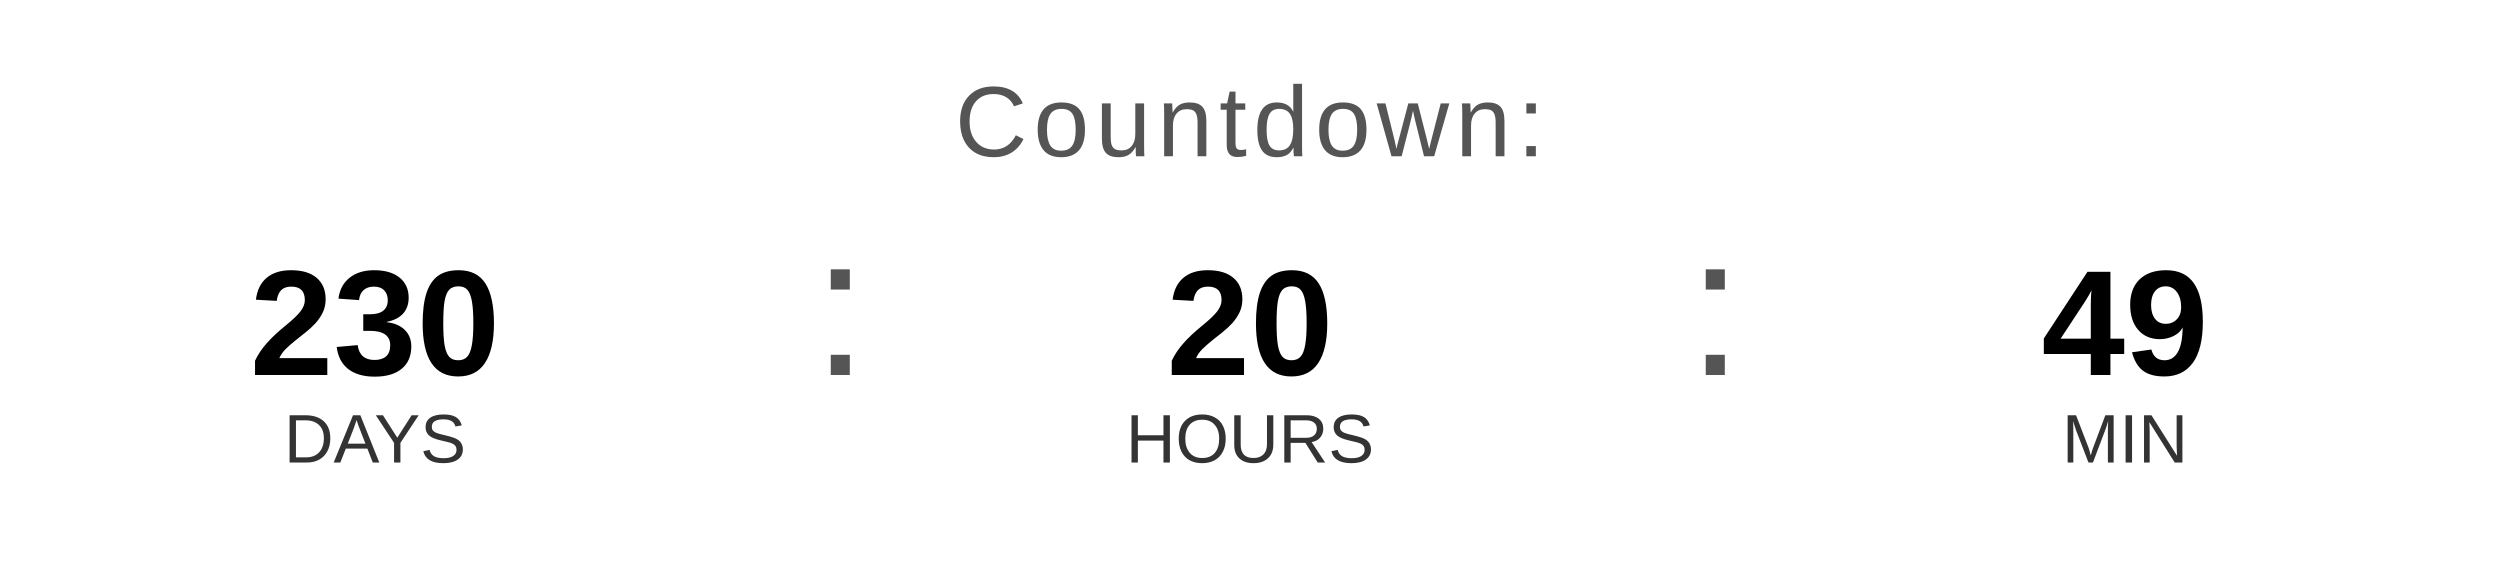
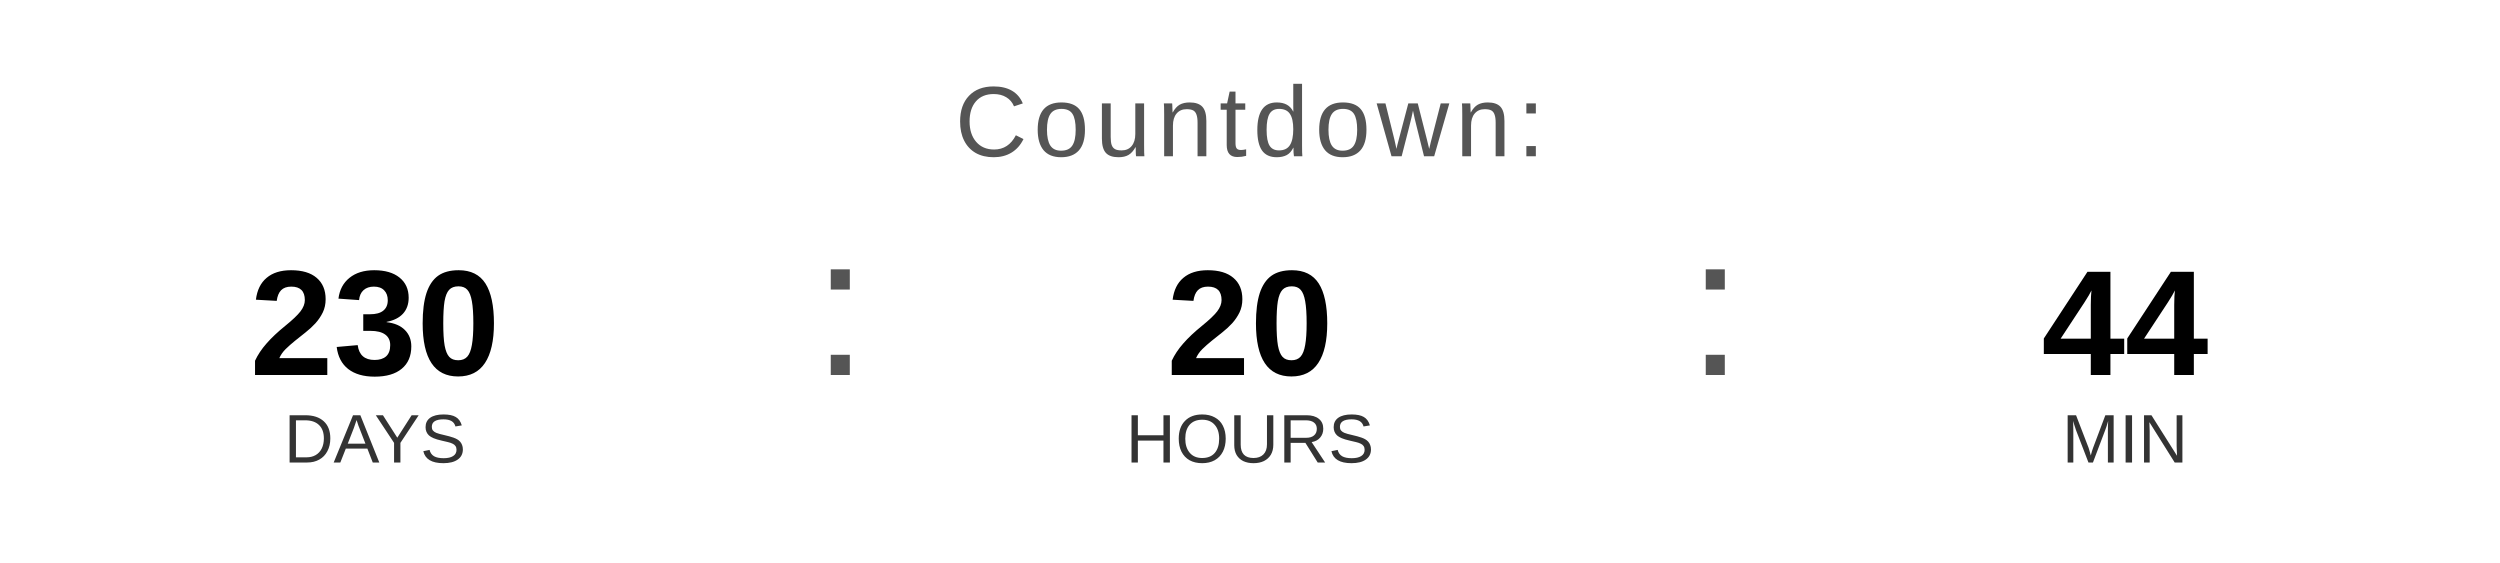
<svg xmlns="http://www.w3.org/2000/svg" width="400" height="90" viewBox="0 0 400 90">
  <text x="200" y="25" font-family="Arial, Helvetica, sans-serif" font-size="16" fill="#555555" text-anchor="middle" letter-spacing="1">
    Countdown:
  </text>
  <text x="60" y="60" font-family="Arial, Helvetica, sans-serif" font-size="24" font-weight="bold" fill="#000000" text-anchor="middle">230</text>
  <text x="60" y="74" font-family="Arial, Helvetica, sans-serif" font-size="11" fill="#333333" text-anchor="middle">DAYS</text>
  <text x="130" y="60" font-family="Arial, sans-serif" font-size="32" fill="#555555">:</text>
  <text x="200" y="60" font-family="Arial, Helvetica, sans-serif" font-size="24" font-weight="bold" fill="#000000" text-anchor="middle">20</text>
  <text x="200" y="74" font-family="Arial, Helvetica, sans-serif" font-size="11" fill="#333333" text-anchor="middle">HOURS</text>
  <text x="270" y="60" font-family="Arial, sans-serif" font-size="32" fill="#555555">:</text>
-   <text x="340" y="60" font-family="Arial, Helvetica, sans-serif" font-size="24" font-weight="bold" fill="#000000" text-anchor="middle">49</text>
+   <text x="340" y="60" font-family="Arial, Helvetica, sans-serif" font-size="24" font-weight="bold" fill="#000000" text-anchor="middle">44</text>
  <text x="340" y="74" font-family="Arial, Helvetica, sans-serif" font-size="11" fill="#333333" text-anchor="middle">MIN</text>
</svg>
